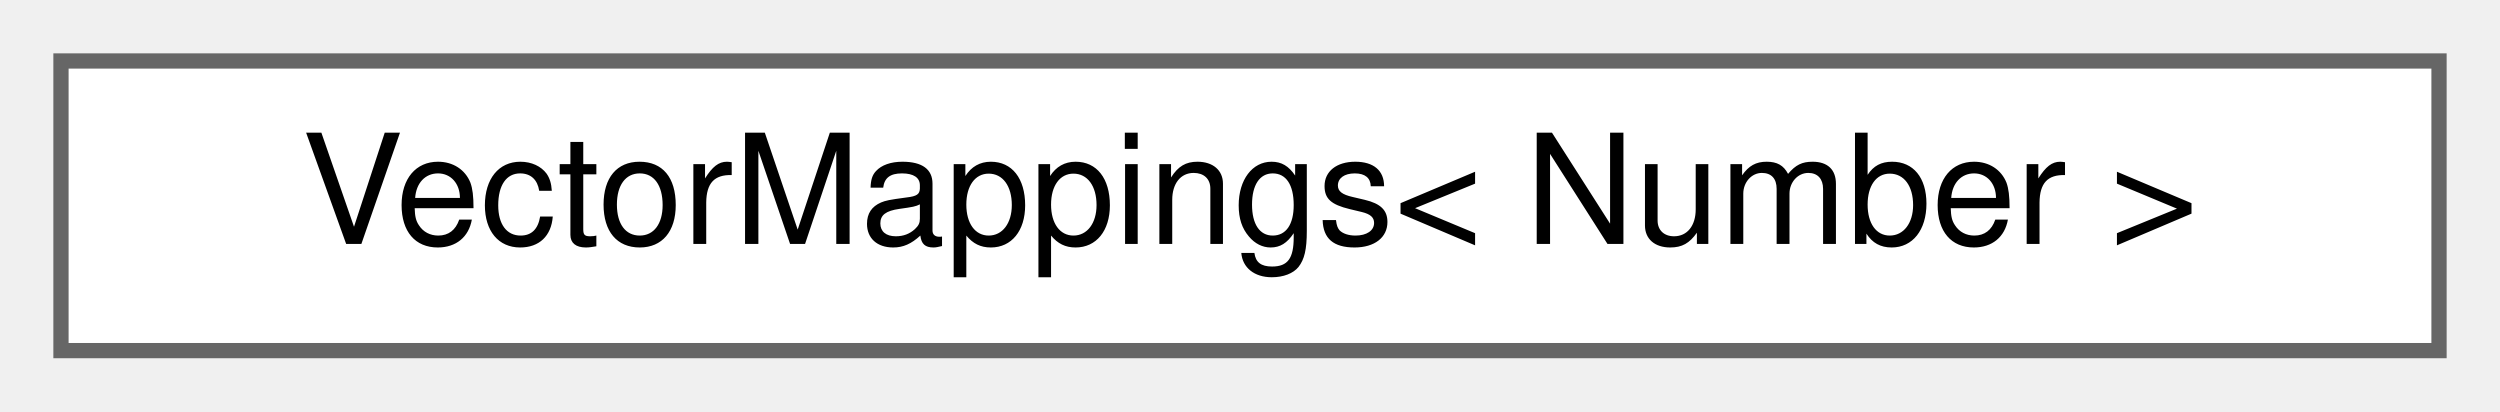
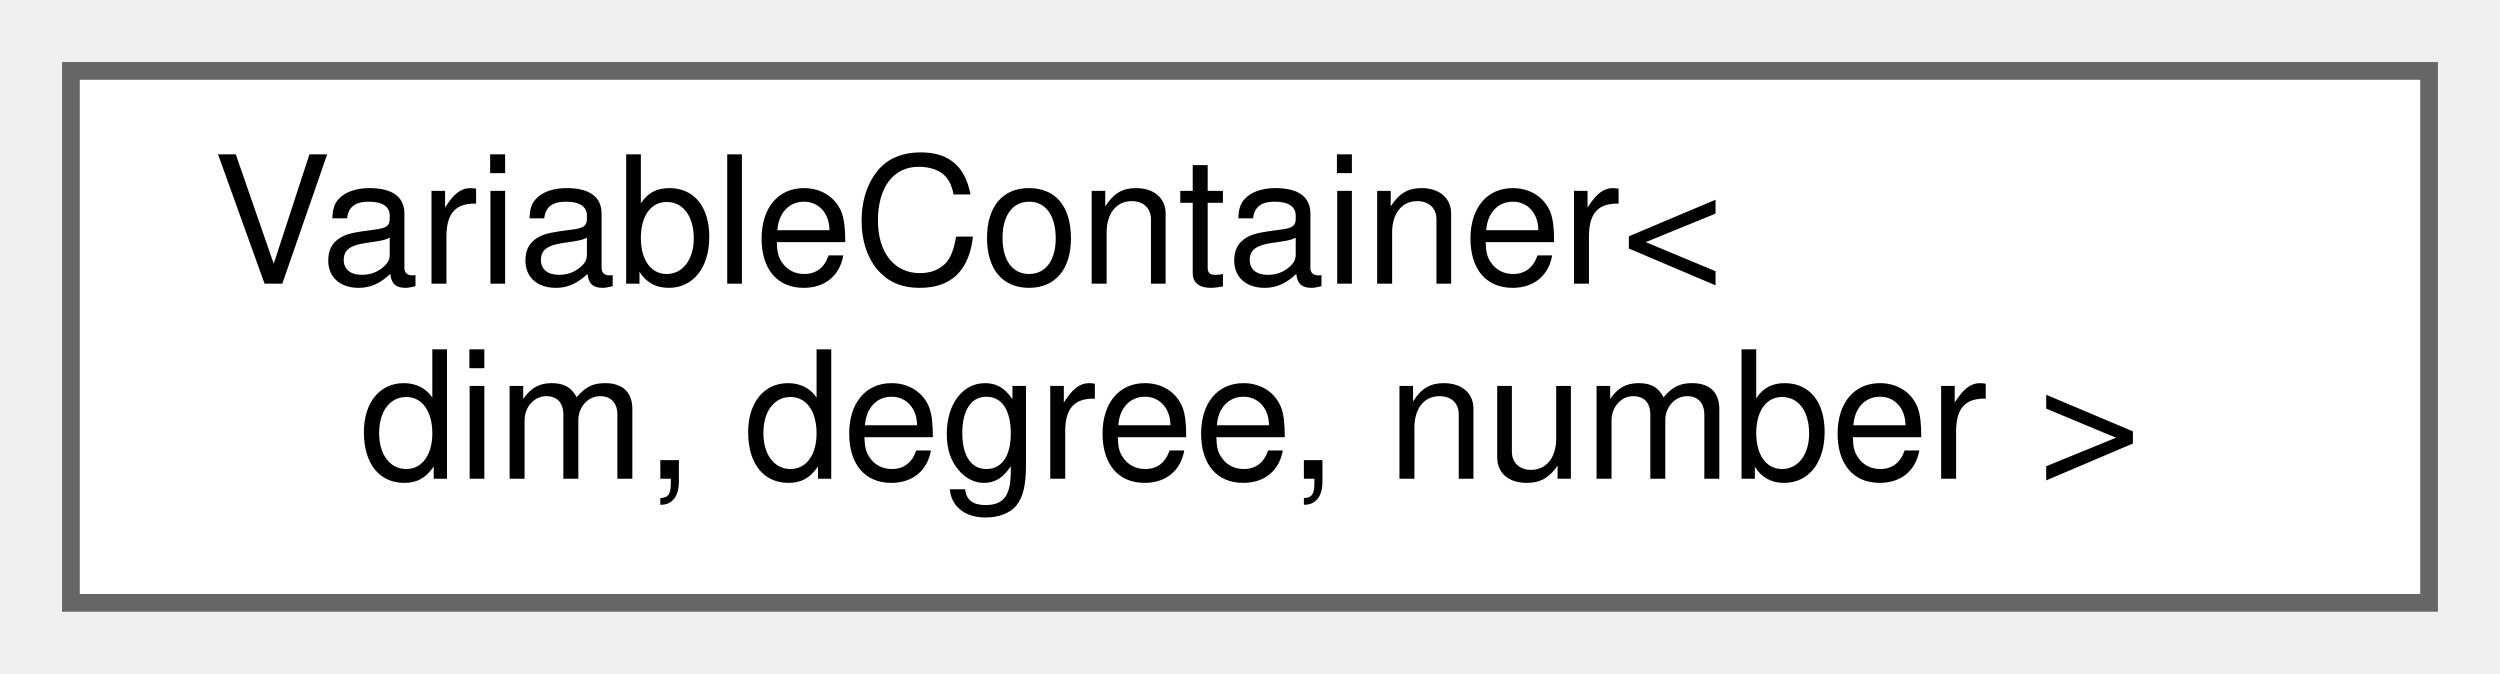
- <svg xmlns="http://www.w3.org/2000/svg" xmlns:xlink="http://www.w3.org/1999/xlink" width="164pt" height="27pt" viewBox="0.00 0.00 164.00 27.00">
-   <g id="graph0" class="graph" transform="scale(1 1) rotate(0) translate(4 23)">
+ <svg xmlns="http://www.w3.org/2000/svg" xmlns:xlink="http://www.w3.org/1999/xlink" width="141pt" height="38pt" viewBox="0.00 0.00 141.00 38.00">
+   <g id="graph0" class="graph" transform="scale(1 1) rotate(0) translate(4 34)">
    <g id="Node000000" class="node">
      <g id="a_Node000000">
-         <a xlink:href="classVectorMappings.html" target="_top" xlink:title=" ">
-           <polygon fill="white" stroke="#666666" points="156,-19 0,-19 0,0 156,0 156,-19" />
-           <text text-anchor="middle" x="78" y="-7" font-family="Helvetica,sans-Serif" font-size="10.00">VectorMappings&lt; Number &gt;</text>
+         <a xlink:href="classVariableContainer.html" target="_top" xlink:title="This class permits the access of a subset of indexed fields and gives an error if any non-allowed fie...">
+           <polygon fill="white" stroke="#666666" points="133,-30 0,-30 0,0 133,0 133,-30" />
+           <text text-anchor="start" x="8" y="-18" font-family="Helvetica,sans-Serif" font-size="10.00">VariableContainer&lt;</text>
+           <text text-anchor="middle" x="66.5" y="-7" font-family="Helvetica,sans-Serif" font-size="10.00"> dim, degree, number &gt;</text>
        </a>
      </g>
    </g>
  </g>
</svg>
